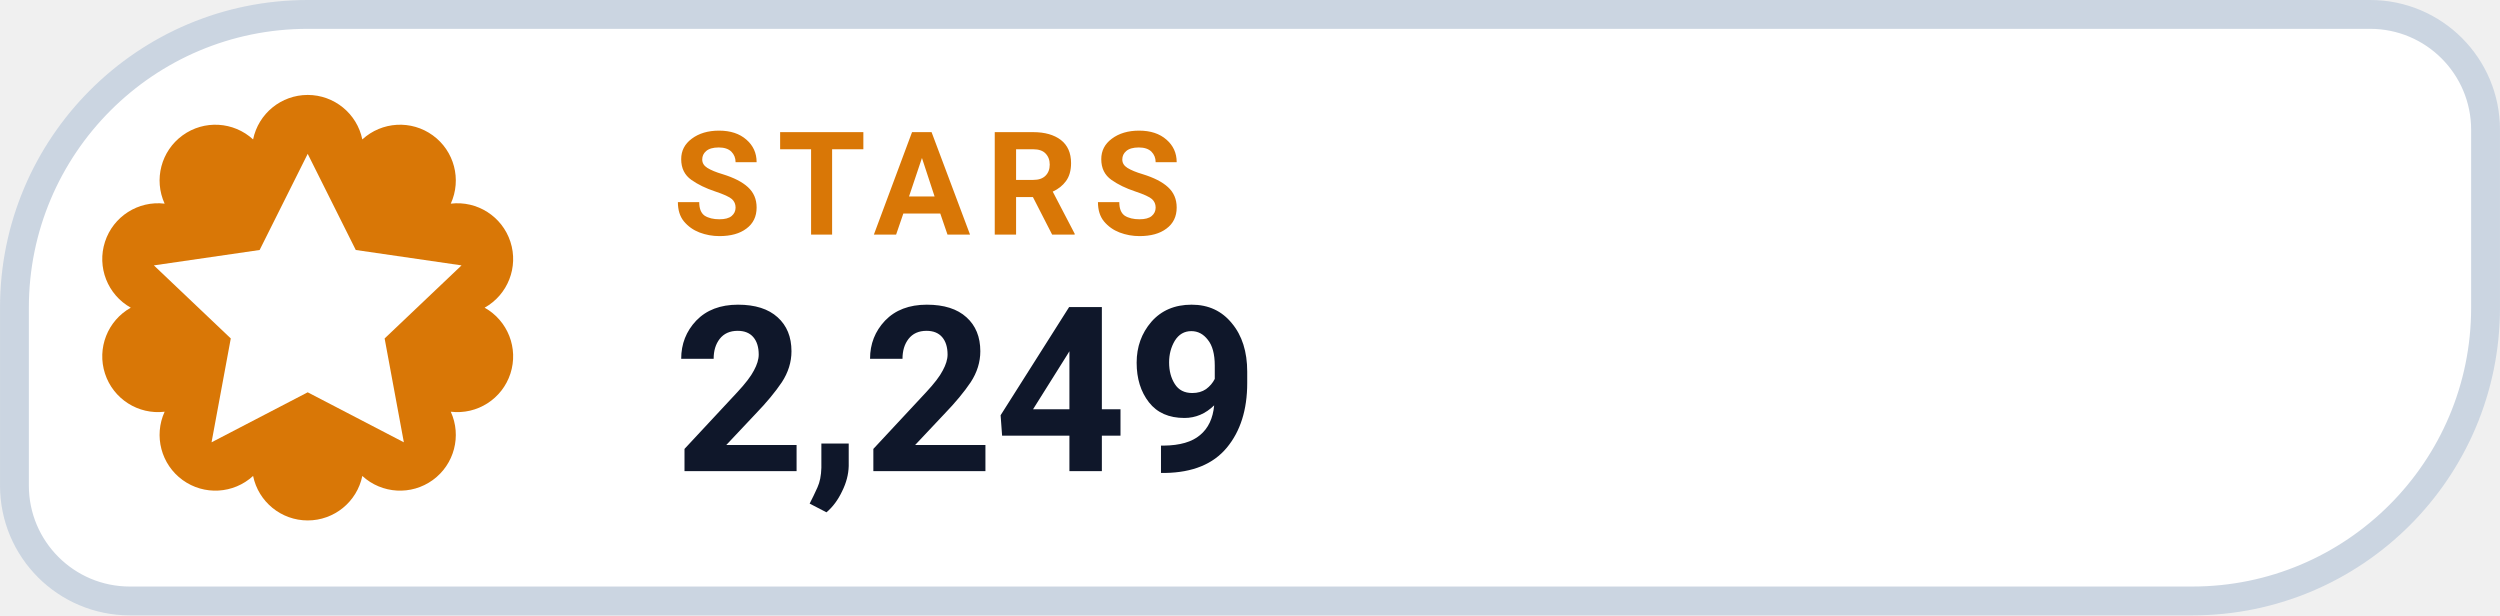
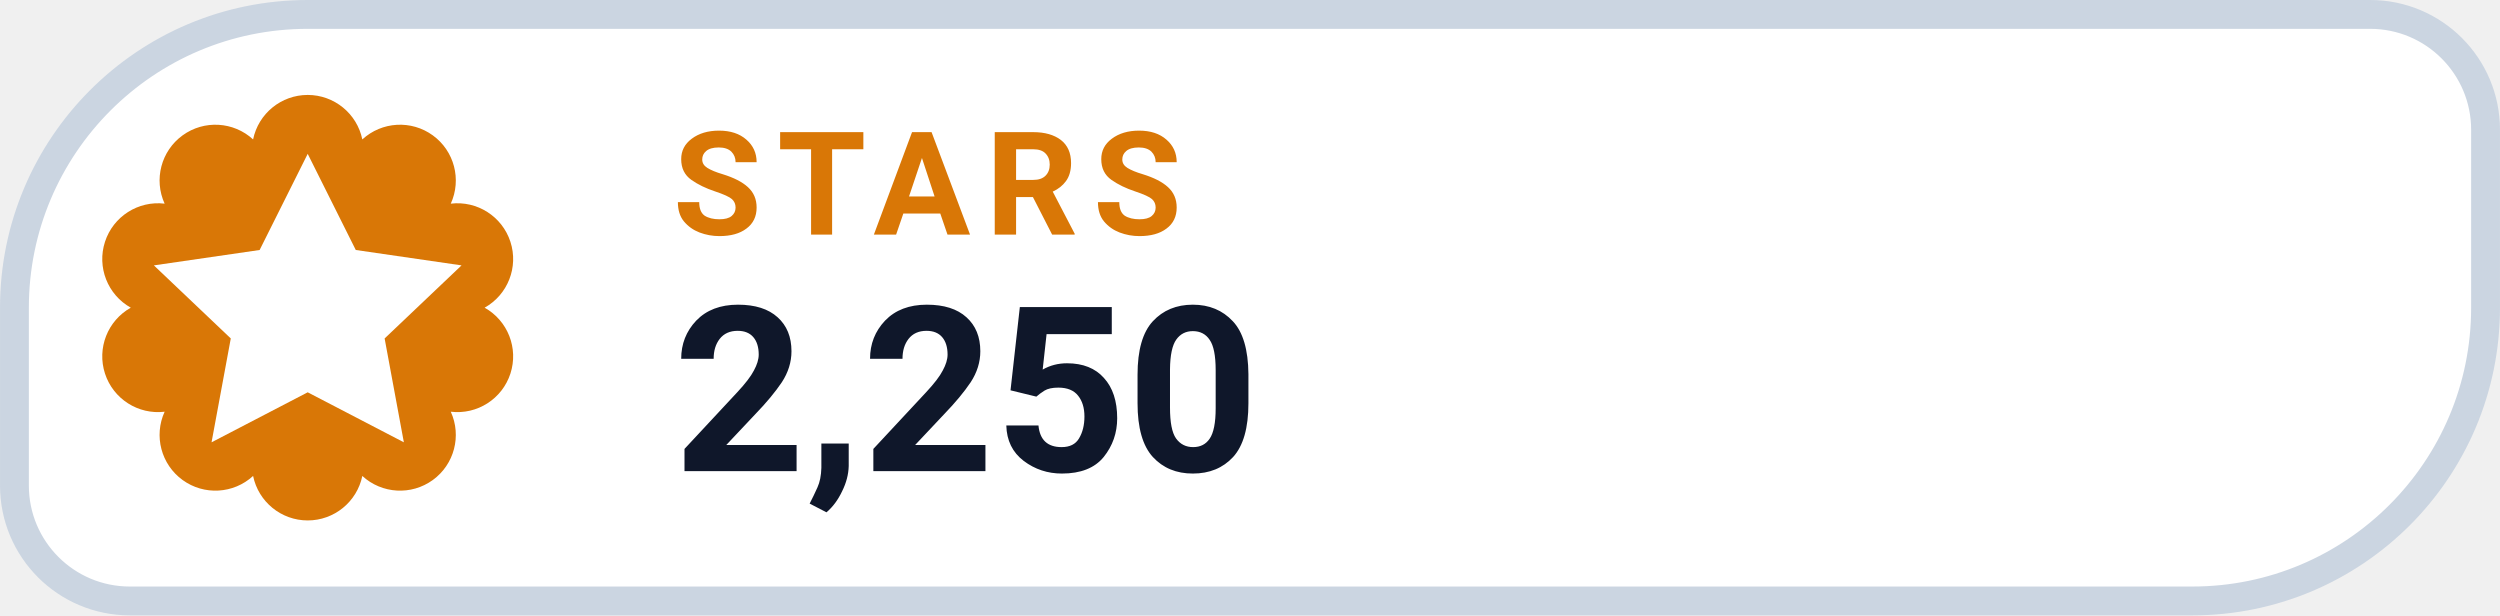
- <svg xmlns="http://www.w3.org/2000/svg" width="126" height="31.015" viewBox="0 0 130 32" role="img" aria-label="STARS 2,249">
+ <svg xmlns="http://www.w3.org/2000/svg" width="126" height="31.015" viewBox="0 0 130 32" role="img" aria-label="STARS 2,250">
  <path d="M 16.00 0.75 H 123.25 A 6.00 6.00 0 0 1 129.25 6.75 V 16.00 A 15.25 15.25 0 0 1 114.00 31.25 H 6.75 A 6.00 6.00 0 0 1 0.75 25.25 V 16.00 A 15.25 15.25 0 0 1 16.00 0.75 Z" fill="#FFFFFF" stroke="#CBD5E1" stroke-width="1.5" />
  <path d="M 13.16 7.25 A 2.90 2.90 0 0 1 18.84 7.25 A 2.90 2.90 0 0 1 23.44 10.59 A 2.90 2.90 0 0 1 25.20 16.00 A 2.90 2.90 0 0 1 23.44 21.41 A 2.90 2.90 0 0 1 18.84 24.75 A 2.90 2.90 0 0 1 13.16 24.75 A 2.90 2.90 0 0 1 8.56 21.41 A 2.90 2.90 0 0 1 6.80 16.00 A 2.90 2.90 0 0 1 8.56 10.59 A 2.90 2.90 0 0 1 13.16 7.25 Z" fill="#D97706" />
  <g transform="translate(16 16)" style="color:#FFFFFF;">
    <path d="M0 -8 l2.5 5 5.5 .8 -4 3.8 1 5.4 -5 -2.6 -5 2.6 1 -5.4 -4 -3.8 5.5 -.8 Z" fill="currentColor" />
  </g>
  <text x="35" y="12.2" fill="#D97706" font-family="-apple-system,BlinkMacSystemFont,'Segoe UI',Roboto,Helvetica,Arial,sans-serif" font-size="7.5" font-weight="700" letter-spacing=".8">STARS</text>
-   <text x="35" y="24.5" fill="#0F172A" font-family="-apple-system,BlinkMacSystemFont,'Segoe UI',Roboto,Helvetica,Arial,sans-serif" font-size="12" font-weight="750">2,249</text>
+   <text x="35" y="24.5" fill="#0F172A" font-family="-apple-system,BlinkMacSystemFont,'Segoe UI',Roboto,Helvetica,Arial,sans-serif" font-size="12" font-weight="750">2,250</text>
</svg>
